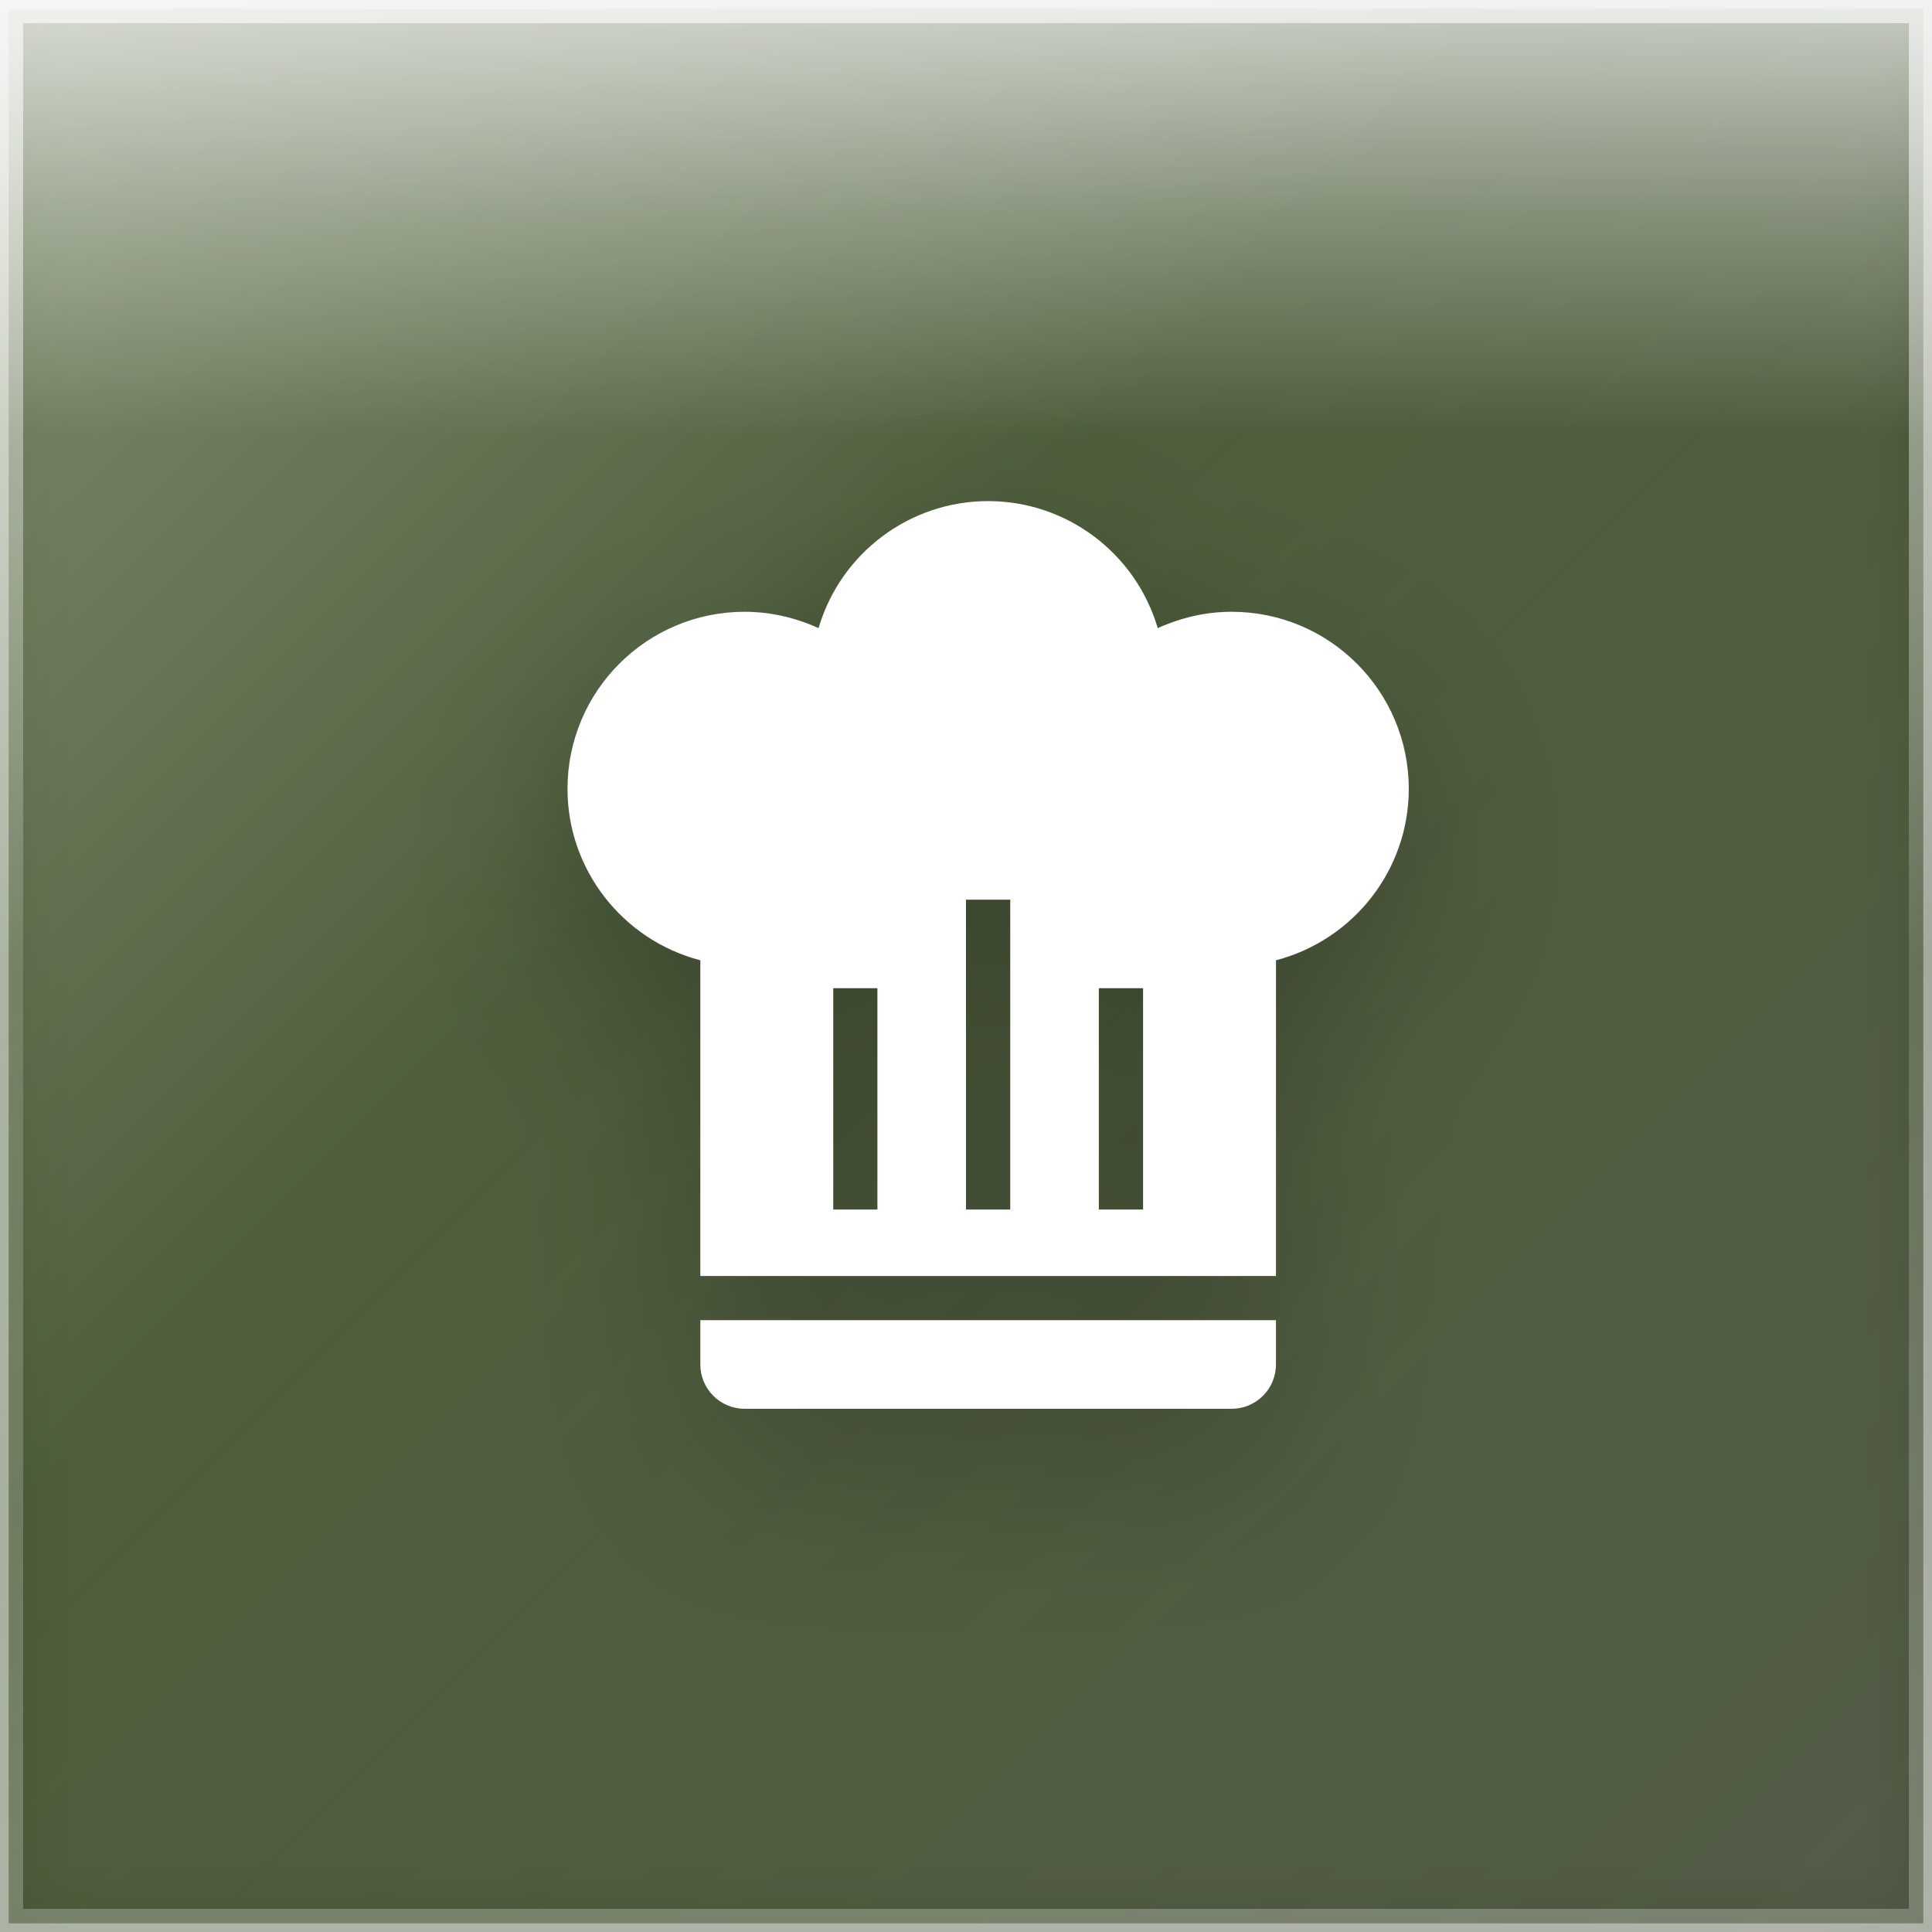
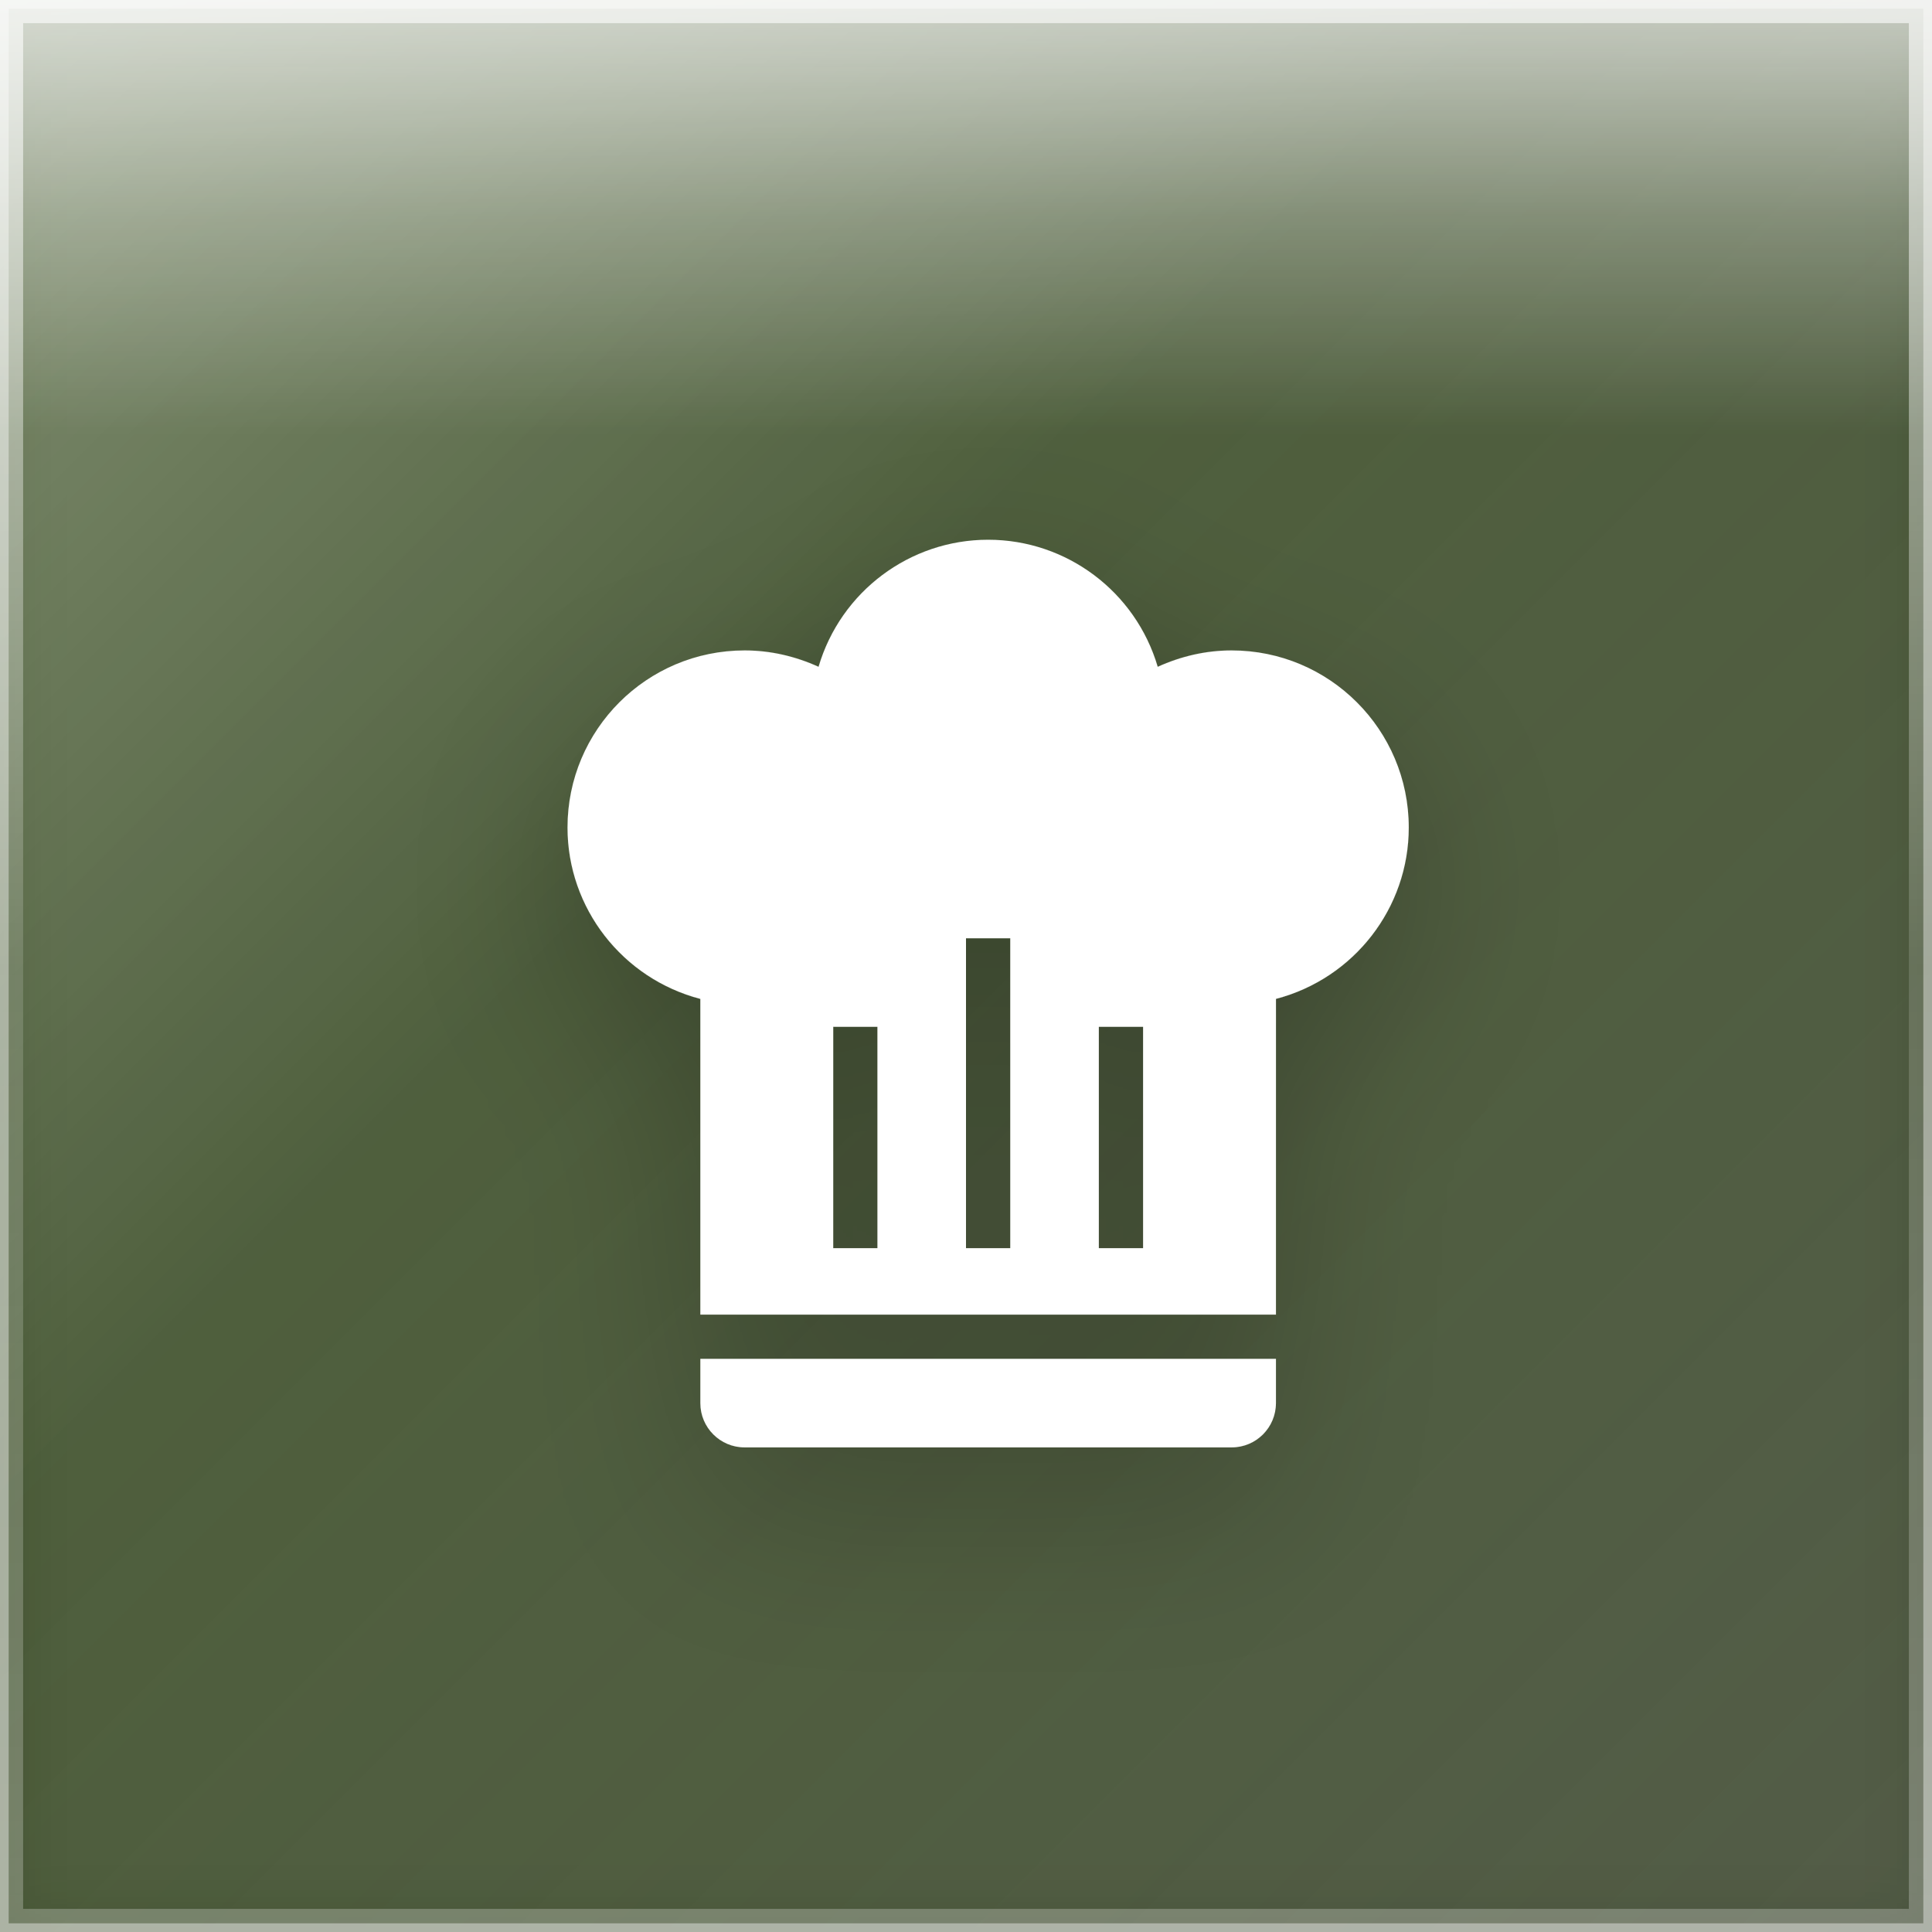
<svg xmlns="http://www.w3.org/2000/svg" width="167" height="167" viewBox="0 0 167 167">
  <defs>
    <linearGradient id="greenBase" x1="0%" y1="0%" x2="100%" y2="100%">
      <stop offset="0%" style="stop-color:#253d0a" />
      <stop offset="50%" style="stop-color:#1a2e05" />
      <stop offset="100%" style="stop-color:#121f03" />
    </linearGradient>
    <linearGradient id="glassGradient" x1="0%" y1="0%" x2="100%" y2="100%">
      <stop offset="0%" style="stop-color:rgba(255,255,255,0.35)" />
      <stop offset="40%" style="stop-color:rgba(255,255,255,0.12)" />
      <stop offset="100%" style="stop-color:rgba(255,255,255,0.18)" />
    </linearGradient>
    <linearGradient id="specularHighlight" x1="50%" y1="0%" x2="50%" y2="100%">
      <stop offset="0%" style="stop-color:rgba(255,255,255,0.7)" />
      <stop offset="25%" style="stop-color:rgba(255,255,255,0.3)" />
      <stop offset="50%" style="stop-color:rgba(255,255,255,0)" />
    </linearGradient>
    <linearGradient id="edgeHighlight" x1="50%" y1="0%" x2="50%" y2="100%">
      <stop offset="0%" style="stop-color:rgba(255,255,255,0.6)" />
      <stop offset="50%" style="stop-color:rgba(255,255,255,0.15)" />
      <stop offset="100%" style="stop-color:rgba(255,255,255,0.25)" />
    </linearGradient>
    <filter id="innerGlow" x="-50%" y="-50%" width="200%" height="200%">
      <feGaussianBlur stdDeviation="3.34" result="blur" />
      <feComposite in="SourceGraphic" in2="blur" operator="over" />
    </filter>
    <filter id="iconShadow" x="-30%" y="-30%" width="160%" height="160%">
      <feDropShadow dx="0" dy="3.34" stdDeviation="4.175" flood-color="rgba(0,0,0,0.35)" />
      <feDropShadow dx="0" dy="1.336" stdDeviation="2.004" flood-color="rgba(0,0,0,0.25)" />
    </filter>
    <clipPath id="roundedClip">
      <rect x="0" y="0" width="167" height="167" rx="0" ry="0" />
    </clipPath>
  </defs>
  <g clip-path="url(#roundedClip)">
    <rect x="0" y="0" width="167" height="167" fill="url(#greenBase)" />
    <rect x="0" y="0" width="167" height="167" fill="url(#glassGradient)" />
    <rect x="0" y="0" width="167" height="75.15" fill="url(#specularHighlight)" />
    <rect x="0" y="0" width="167" height="167" fill="rgba(255,255,255,0.06)" filter="url(#innerGlow)" />
  </g>
  <rect x="1" y="1" width="165" height="165" rx="0" ry="0" fill="none" stroke="url(#edgeHighlight)" stroke-width="2" />
  <rect x="0" y="0" width="167" height="167" rx="0" ry="0" fill="none" stroke="rgba(255,255,255,0.4)" stroke-width="1.5" />
-   <g transform="translate(37.575, 37.575) scale(3.827083)" filter="url(#iconShadow)">
+   <g transform="translate(37.575, 40.915) scale(3.827083)" filter="url(#iconShadow)">
    <path d="M12.5,1.5C10.73,1.5 9.17,2.67 8.67,4.37C8.14,4.13 7.58,4 7,4A4,4 0 0,0 3,8C3,9.82 4.24,11.41 6,11.87V19H19V11.87C20.76,11.41 22,9.82 22,8A4,4 0 0,0 18,4C17.42,4 16.86,4.13 16.33,4.37C15.83,2.67 14.27,1.5 12.5,1.5M12,10.5H13V17.5H12V10.5M9,12.5H10V17.5H9V12.5M15,12.5H16V17.5H15V12.5M6,20V21A1,1 0 0,0 7,22H18A1,1 0 0,0 19,21V20H6Z" fill="white" fill-rule="evenodd" />
  </g>
</svg>
